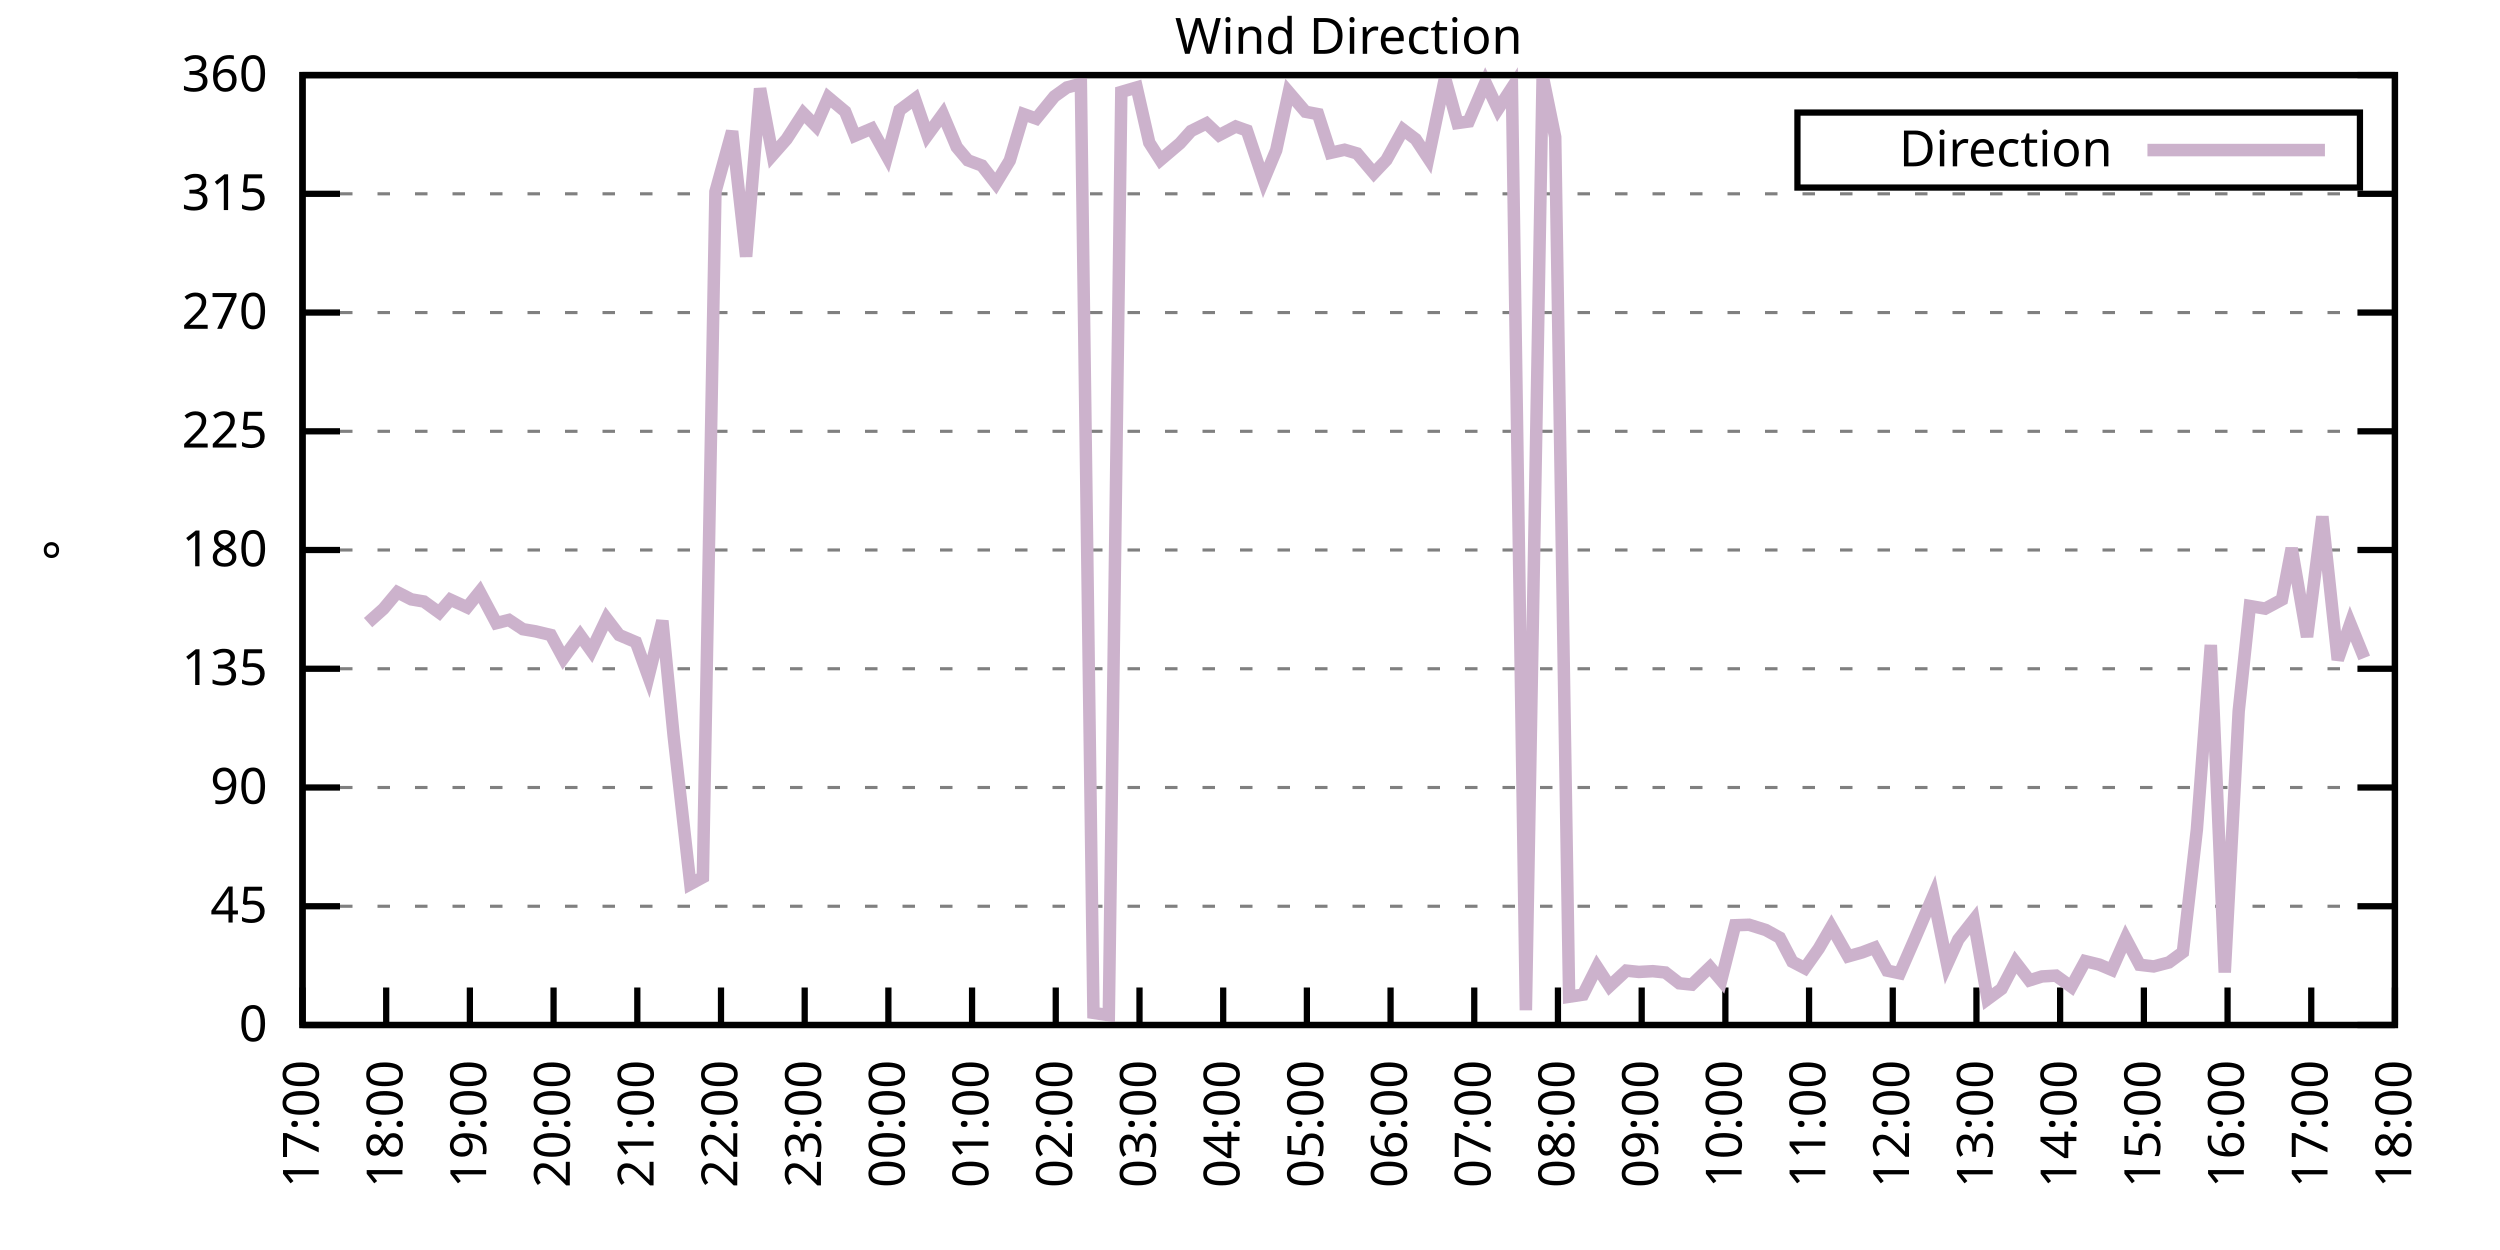
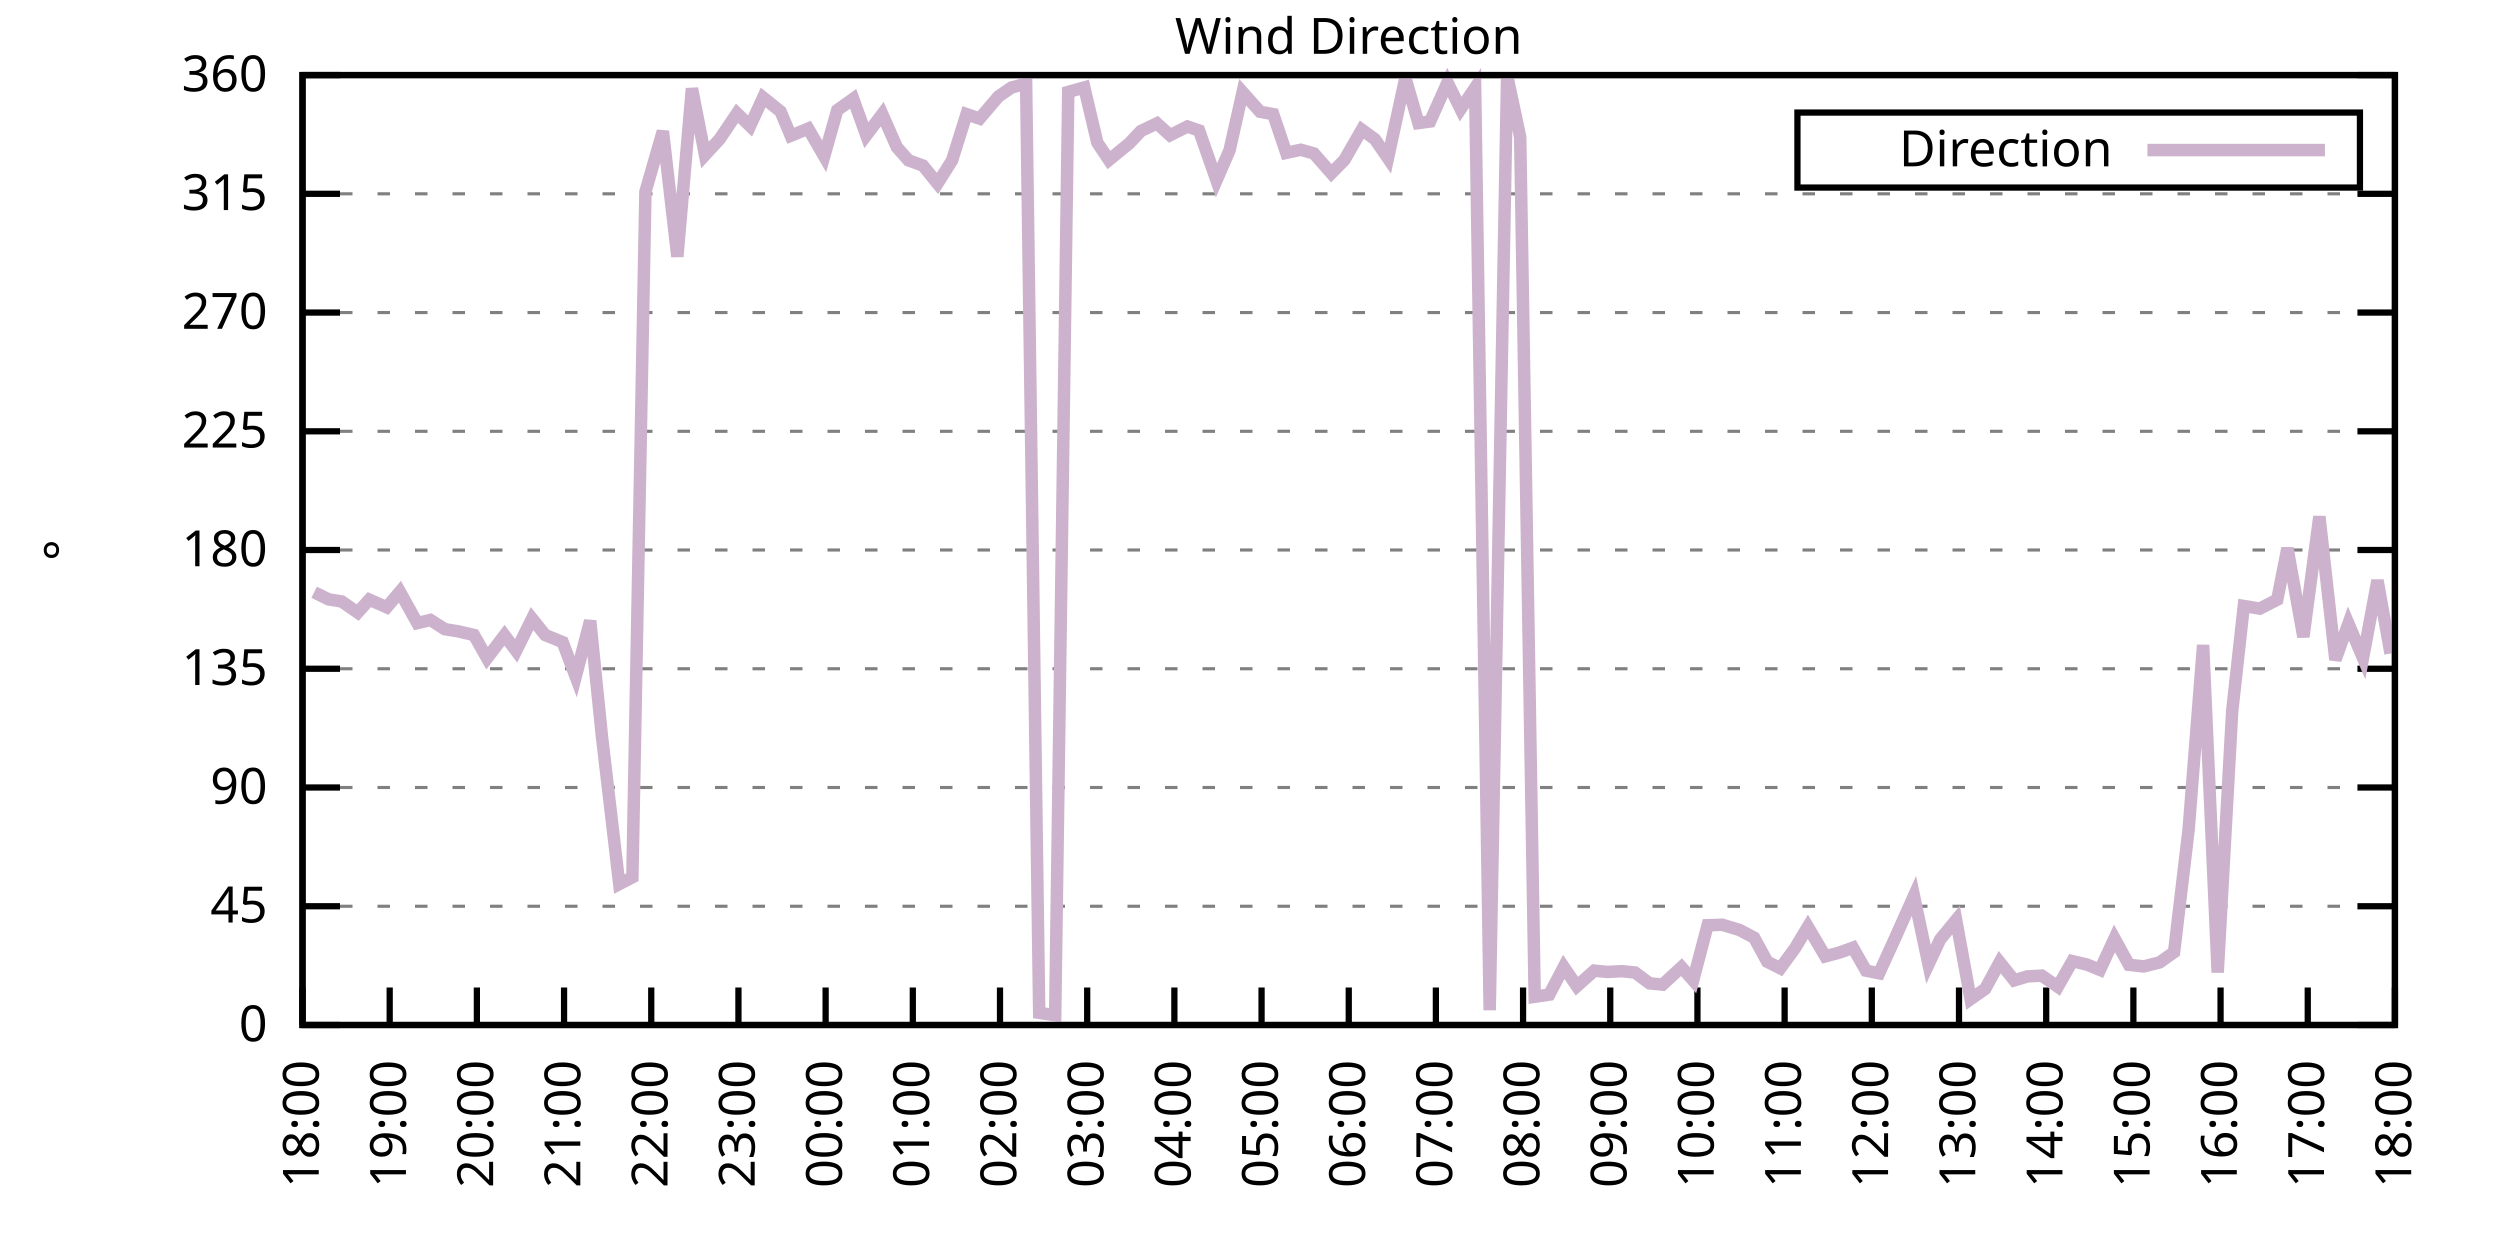
<svg xmlns="http://www.w3.org/2000/svg" xmlns:xlink="http://www.w3.org/1999/xlink" width="400" height="200" viewBox="0 0 400 200">
  <g id="gnuplot_canvas">
    <rect x="0" y="0" width="400" height="200" fill="none" />
    <defs>
      <circle id="gpDot" r="0.5" stroke-width="0.5" stroke="currentColor" />
      <path id="gpPt0" stroke-width="0.333" stroke="currentColor" d="M-1,0 h2 M0,-1 v2" />
      <path id="gpPt1" stroke-width="0.333" stroke="currentColor" d="M-1,-1 L1,1 M1,-1 L-1,1" />
      <path id="gpPt2" stroke-width="0.333" stroke="currentColor" d="M-1,0 L1,0 M0,-1 L0,1 M-1,-1 L1,1 M-1,1 L1,-1" />
      <rect id="gpPt3" stroke-width="0.333" stroke="currentColor" x="-1" y="-1" width="2" height="2" />
      <rect id="gpPt4" stroke-width="0.333" stroke="currentColor" fill="currentColor" x="-1" y="-1" width="2" height="2" />
      <circle id="gpPt5" stroke-width="0.333" stroke="currentColor" cx="0" cy="0" r="1" />
      <use xlink:href="#gpPt5" id="gpPt6" fill="currentColor" stroke="none" />
      <path id="gpPt7" stroke-width="0.333" stroke="currentColor" d="M0,-1.33 L-1.33,0.67 L1.33,0.67 z" />
      <use xlink:href="#gpPt7" id="gpPt8" fill="currentColor" stroke="none" />
      <use xlink:href="#gpPt7" id="gpPt9" stroke="currentColor" transform="rotate(180)" />
      <use xlink:href="#gpPt9" id="gpPt10" fill="currentColor" stroke="none" />
      <use xlink:href="#gpPt3" id="gpPt11" stroke="currentColor" transform="rotate(45)" />
      <use xlink:href="#gpPt11" id="gpPt12" fill="currentColor" stroke="none" />
      <path id="gpPt13" stroke-width="0.333" stroke="currentColor" d="M0,1.330 L1.265,0.411 L0.782,-1.067 L-0.782,-1.076 L-1.265,0.411 z" />
      <use xlink:href="#gpPt13" id="gpPt14" fill="currentColor" stroke="none" />
      <filter id="textbox" filterUnits="objectBoundingBox" x="0" y="0" height="1" width="1">
        <feFlood flood-color="white" flood-opacity="1" result="bgnd" />
        <feComposite in="SourceGraphic" in2="bgnd" operator="atop" />
      </filter>
      <filter id="greybox" filterUnits="objectBoundingBox" x="0" y="0" height="1" width="1">
        <feFlood flood-color="lightgrey" flood-opacity="1" result="grey" />
        <feComposite in="SourceGraphic" in2="grey" operator="atop" />
      </filter>
    </defs>
    <g fill="none" color="white" stroke="currentColor" stroke-width="1.00" stroke-linecap="butt" stroke-linejoin="miter">
</g>
    <g fill="none" color="black" stroke="currentColor" stroke-width="1.00" stroke-linecap="butt" stroke-linejoin="miter">
      <g stroke="none" shape-rendering="crispEdges">
        <polygon fill="rgb(255, 255, 255)" points="48.40,164.00 383.18,164.00 383.18,12.02 48.40,12.02 " />
      </g>
    </g>
    <g fill="none" color="black" stroke="currentColor" stroke-width="1.00" stroke-linecap="butt" stroke-linejoin="miter">
</g>
    <g fill="none" color="black" stroke="black" stroke-width="0.50" stroke-linecap="butt" stroke-linejoin="miter">
</g>
    <g fill="none" color="gray" stroke="currentColor" stroke-width="0.50" stroke-linecap="butt" stroke-linejoin="miter">
      <path stroke="gray" stroke-dasharray="2,4" class="gridline" d="M48.40,164.00 L383.19,164.00  " />
    </g>
    <g fill="none" color="gray" stroke="gray" stroke-width="1.00" stroke-linecap="butt" stroke-linejoin="miter">
</g>
    <g fill="none" color="black" stroke="currentColor" stroke-width="1.00" stroke-linecap="butt" stroke-linejoin="miter">
      <path stroke="black" d="M48.40,164.00 L54.40,164.00 M383.19,164.00 L377.19,164.00  " />
      <g transform="translate(42.80,166.60)" stroke="none" fill="black" font-family="Sans" font-size="8.00" text-anchor="end">
        <text>
          <tspan font-family="Sans"> 0</tspan>
        </text>
      </g>
    </g>
    <g fill="none" color="black" stroke="currentColor" stroke-width="1.00" stroke-linecap="butt" stroke-linejoin="miter">
</g>
    <g fill="none" color="black" stroke="black" stroke-width="0.50" stroke-linecap="butt" stroke-linejoin="miter">
</g>
    <g fill="none" color="gray" stroke="currentColor" stroke-width="0.50" stroke-linecap="butt" stroke-linejoin="miter">
      <path stroke="gray" stroke-dasharray="2,4" class="gridline" d="M48.40,145.00 L383.19,145.00  " />
    </g>
    <g fill="none" color="gray" stroke="gray" stroke-width="1.00" stroke-linecap="butt" stroke-linejoin="miter">
</g>
    <g fill="none" color="black" stroke="currentColor" stroke-width="1.00" stroke-linecap="butt" stroke-linejoin="miter">
      <path stroke="black" d="M48.40,145.00 L54.40,145.00 M383.19,145.00 L377.19,145.00  " />
      <g transform="translate(42.80,147.60)" stroke="none" fill="black" font-family="Sans" font-size="8.00" text-anchor="end">
        <text>
          <tspan font-family="Sans"> 45</tspan>
        </text>
      </g>
    </g>
    <g fill="none" color="black" stroke="currentColor" stroke-width="1.00" stroke-linecap="butt" stroke-linejoin="miter">
</g>
    <g fill="none" color="black" stroke="black" stroke-width="0.50" stroke-linecap="butt" stroke-linejoin="miter">
</g>
    <g fill="none" color="gray" stroke="currentColor" stroke-width="0.50" stroke-linecap="butt" stroke-linejoin="miter">
      <path stroke="gray" stroke-dasharray="2,4" class="gridline" d="M48.40,126.00 L383.19,126.00  " />
    </g>
    <g fill="none" color="gray" stroke="gray" stroke-width="1.00" stroke-linecap="butt" stroke-linejoin="miter">
</g>
    <g fill="none" color="black" stroke="currentColor" stroke-width="1.00" stroke-linecap="butt" stroke-linejoin="miter">
      <path stroke="black" d="M48.40,126.00 L54.40,126.00 M383.19,126.00 L377.19,126.00  " />
      <g transform="translate(42.80,128.60)" stroke="none" fill="black" font-family="Sans" font-size="8.00" text-anchor="end">
        <text>
          <tspan font-family="Sans"> 90</tspan>
        </text>
      </g>
    </g>
    <g fill="none" color="black" stroke="currentColor" stroke-width="1.00" stroke-linecap="butt" stroke-linejoin="miter">
</g>
    <g fill="none" color="black" stroke="black" stroke-width="0.50" stroke-linecap="butt" stroke-linejoin="miter">
</g>
    <g fill="none" color="gray" stroke="currentColor" stroke-width="0.50" stroke-linecap="butt" stroke-linejoin="miter">
      <path stroke="gray" stroke-dasharray="2,4" class="gridline" d="M48.40,107.00 L383.19,107.00  " />
    </g>
    <g fill="none" color="gray" stroke="gray" stroke-width="1.00" stroke-linecap="butt" stroke-linejoin="miter">
</g>
    <g fill="none" color="black" stroke="currentColor" stroke-width="1.00" stroke-linecap="butt" stroke-linejoin="miter">
      <path stroke="black" d="M48.40,107.00 L54.40,107.00 M383.19,107.00 L377.19,107.00  " />
      <g transform="translate(42.80,109.60)" stroke="none" fill="black" font-family="Sans" font-size="8.00" text-anchor="end">
        <text>
          <tspan font-family="Sans"> 135</tspan>
        </text>
      </g>
    </g>
    <g fill="none" color="black" stroke="currentColor" stroke-width="1.00" stroke-linecap="butt" stroke-linejoin="miter">
</g>
    <g fill="none" color="black" stroke="black" stroke-width="0.50" stroke-linecap="butt" stroke-linejoin="miter">
</g>
    <g fill="none" color="gray" stroke="currentColor" stroke-width="0.50" stroke-linecap="butt" stroke-linejoin="miter">
      <path stroke="gray" stroke-dasharray="2,4" class="gridline" d="M48.40,88.00 L383.19,88.00  " />
    </g>
    <g fill="none" color="gray" stroke="gray" stroke-width="1.00" stroke-linecap="butt" stroke-linejoin="miter">
</g>
    <g fill="none" color="black" stroke="currentColor" stroke-width="1.00" stroke-linecap="butt" stroke-linejoin="miter">
      <path stroke="black" d="M48.40,88.00 L54.40,88.00 M383.19,88.00 L377.19,88.00  " />
      <g transform="translate(42.80,90.60)" stroke="none" fill="black" font-family="Sans" font-size="8.00" text-anchor="end">
        <text>
          <tspan font-family="Sans"> 180</tspan>
        </text>
      </g>
    </g>
    <g fill="none" color="black" stroke="currentColor" stroke-width="1.00" stroke-linecap="butt" stroke-linejoin="miter">
</g>
    <g fill="none" color="black" stroke="black" stroke-width="0.50" stroke-linecap="butt" stroke-linejoin="miter">
</g>
    <g fill="none" color="gray" stroke="currentColor" stroke-width="0.50" stroke-linecap="butt" stroke-linejoin="miter">
      <path stroke="gray" stroke-dasharray="2,4" class="gridline" d="M48.40,69.01 L383.19,69.01  " />
    </g>
    <g fill="none" color="gray" stroke="gray" stroke-width="1.00" stroke-linecap="butt" stroke-linejoin="miter">
</g>
    <g fill="none" color="black" stroke="currentColor" stroke-width="1.00" stroke-linecap="butt" stroke-linejoin="miter">
      <path stroke="black" d="M48.40,69.01 L54.40,69.01 M383.19,69.01 L377.19,69.01  " />
      <g transform="translate(42.80,71.61)" stroke="none" fill="black" font-family="Sans" font-size="8.00" text-anchor="end">
        <text>
          <tspan font-family="Sans"> 225</tspan>
        </text>
      </g>
    </g>
    <g fill="none" color="black" stroke="currentColor" stroke-width="1.00" stroke-linecap="butt" stroke-linejoin="miter">
</g>
    <g fill="none" color="black" stroke="black" stroke-width="0.50" stroke-linecap="butt" stroke-linejoin="miter">
</g>
    <g fill="none" color="gray" stroke="currentColor" stroke-width="0.50" stroke-linecap="butt" stroke-linejoin="miter">
      <path stroke="gray" stroke-dasharray="2,4" class="gridline" d="M48.40,50.01 L383.19,50.01  " />
    </g>
    <g fill="none" color="gray" stroke="gray" stroke-width="1.00" stroke-linecap="butt" stroke-linejoin="miter">
</g>
    <g fill="none" color="black" stroke="currentColor" stroke-width="1.00" stroke-linecap="butt" stroke-linejoin="miter">
      <path stroke="black" d="M48.40,50.01 L54.40,50.01 M383.19,50.01 L377.19,50.01  " />
      <g transform="translate(42.80,52.61)" stroke="none" fill="black" font-family="Sans" font-size="8.00" text-anchor="end">
        <text>
          <tspan font-family="Sans"> 270</tspan>
        </text>
      </g>
    </g>
    <g fill="none" color="black" stroke="currentColor" stroke-width="1.00" stroke-linecap="butt" stroke-linejoin="miter">
</g>
    <g fill="none" color="black" stroke="black" stroke-width="0.50" stroke-linecap="butt" stroke-linejoin="miter">
</g>
    <g fill="none" color="gray" stroke="currentColor" stroke-width="0.50" stroke-linecap="butt" stroke-linejoin="miter">
      <path stroke="gray" stroke-dasharray="2,4" class="gridline" d="M48.40,31.01 L383.19,31.01  " />
    </g>
    <g fill="none" color="gray" stroke="gray" stroke-width="1.00" stroke-linecap="butt" stroke-linejoin="miter">
</g>
    <g fill="none" color="black" stroke="currentColor" stroke-width="1.00" stroke-linecap="butt" stroke-linejoin="miter">
      <path stroke="black" d="M48.40,31.01 L54.40,31.01 M383.19,31.01 L377.19,31.01  " />
      <g transform="translate(42.80,33.61)" stroke="none" fill="black" font-family="Sans" font-size="8.00" text-anchor="end">
        <text>
          <tspan font-family="Sans"> 315</tspan>
        </text>
      </g>
    </g>
    <g fill="none" color="black" stroke="currentColor" stroke-width="1.00" stroke-linecap="butt" stroke-linejoin="miter">
</g>
    <g fill="none" color="black" stroke="black" stroke-width="0.50" stroke-linecap="butt" stroke-linejoin="miter">
</g>
    <g fill="none" color="gray" stroke="currentColor" stroke-width="0.50" stroke-linecap="butt" stroke-linejoin="miter">
      <path stroke="gray" stroke-dasharray="2,4" class="gridline" d="M48.40,12.01 L383.19,12.01  " />
    </g>
    <g fill="none" color="gray" stroke="gray" stroke-width="1.00" stroke-linecap="butt" stroke-linejoin="miter">
</g>
    <g fill="none" color="black" stroke="currentColor" stroke-width="1.00" stroke-linecap="butt" stroke-linejoin="miter">
      <path stroke="black" d="M48.40,12.01 L54.40,12.01 M383.19,12.01 L377.19,12.01  " />
      <g transform="translate(42.80,14.61)" stroke="none" fill="black" font-family="Sans" font-size="8.00" text-anchor="end">
        <text>
          <tspan font-family="Sans"> 360</tspan>
        </text>
      </g>
    </g>
    <g fill="none" color="black" stroke="currentColor" stroke-width="1.00" stroke-linecap="butt" stroke-linejoin="miter">
      <path stroke="black" d="M48.40,164.00 L48.40,158.00  " />
      <g transform="translate(51.00,169.60) rotate(270.00)" stroke="none" fill="black" font-family="Sans" font-size="8.00" text-anchor="end">
        <text>
-           <tspan font-family="Sans">17:00</tspan>
-         </text>
-       </g>
-     </g>
-     <g fill="none" color="black" stroke="currentColor" stroke-width="1.00" stroke-linecap="butt" stroke-linejoin="miter">
-       <path stroke="black" d="M61.79,164.00 L61.79,158.00  " />
-       <g transform="translate(64.39,169.60) rotate(270.00)" stroke="none" fill="black" font-family="Sans" font-size="8.00" text-anchor="end">
-         <text>
          <tspan font-family="Sans">18:00</tspan>
        </text>
      </g>
    </g>
    <g fill="none" color="black" stroke="currentColor" stroke-width="1.00" stroke-linecap="butt" stroke-linejoin="miter">
-       <path stroke="black" d="M75.18,164.00 L75.18,158.00  " />
-       <g transform="translate(77.78,169.60) rotate(270.00)" stroke="none" fill="black" font-family="Sans" font-size="8.00" text-anchor="end">
+       <path stroke="black" d="M62.35,164.00 L62.35,158.00  " />
+       <g transform="translate(64.95,169.60) rotate(270.00)" stroke="none" fill="black" font-family="Sans" font-size="8.00" text-anchor="end">
        <text>
          <tspan font-family="Sans">19:00</tspan>
        </text>
      </g>
    </g>
    <g fill="none" color="black" stroke="currentColor" stroke-width="1.00" stroke-linecap="butt" stroke-linejoin="miter">
-       <path stroke="black" d="M88.57,164.00 L88.57,158.00  " />
-       <g transform="translate(91.17,169.60) rotate(270.00)" stroke="none" fill="black" font-family="Sans" font-size="8.00" text-anchor="end">
+       <path stroke="black" d="M76.30,164.00 L76.30,158.00  " />
+       <g transform="translate(78.90,169.60) rotate(270.00)" stroke="none" fill="black" font-family="Sans" font-size="8.00" text-anchor="end">
        <text>
          <tspan font-family="Sans">20:00</tspan>
        </text>
      </g>
    </g>
    <g fill="none" color="black" stroke="currentColor" stroke-width="1.00" stroke-linecap="butt" stroke-linejoin="miter">
-       <path stroke="black" d="M101.97,164.00 L101.97,158.00  " />
-       <g transform="translate(104.57,169.60) rotate(270.00)" stroke="none" fill="black" font-family="Sans" font-size="8.00" text-anchor="end">
+       <path stroke="black" d="M90.25,164.00 L90.25,158.00  " />
+       <g transform="translate(92.85,169.60) rotate(270.00)" stroke="none" fill="black" font-family="Sans" font-size="8.00" text-anchor="end">
        <text>
          <tspan font-family="Sans">21:00</tspan>
        </text>
      </g>
    </g>
    <g fill="none" color="black" stroke="currentColor" stroke-width="1.00" stroke-linecap="butt" stroke-linejoin="miter">
-       <path stroke="black" d="M115.36,164.00 L115.36,158.00  " />
-       <g transform="translate(117.96,169.60) rotate(270.00)" stroke="none" fill="black" font-family="Sans" font-size="8.00" text-anchor="end">
+       <path stroke="black" d="M104.20,164.00 L104.20,158.00  " />
+       <g transform="translate(106.80,169.60) rotate(270.00)" stroke="none" fill="black" font-family="Sans" font-size="8.00" text-anchor="end">
        <text>
          <tspan font-family="Sans">22:00</tspan>
        </text>
      </g>
    </g>
    <g fill="none" color="black" stroke="currentColor" stroke-width="1.00" stroke-linecap="butt" stroke-linejoin="miter">
-       <path stroke="black" d="M128.75,164.00 L128.75,158.00  " />
-       <g transform="translate(131.35,169.60) rotate(270.00)" stroke="none" fill="black" font-family="Sans" font-size="8.00" text-anchor="end">
+       <path stroke="black" d="M118.15,164.00 L118.15,158.00  " />
+       <g transform="translate(120.75,169.60) rotate(270.00)" stroke="none" fill="black" font-family="Sans" font-size="8.00" text-anchor="end">
        <text>
          <tspan font-family="Sans">23:00</tspan>
        </text>
      </g>
    </g>
    <g fill="none" color="black" stroke="currentColor" stroke-width="1.00" stroke-linecap="butt" stroke-linejoin="miter">
-       <path stroke="black" d="M142.14,164.00 L142.14,158.00  " />
-       <g transform="translate(144.74,169.60) rotate(270.00)" stroke="none" fill="black" font-family="Sans" font-size="8.00" text-anchor="end">
+       <path stroke="black" d="M132.10,164.00 L132.10,158.00  " />
+       <g transform="translate(134.70,169.60) rotate(270.00)" stroke="none" fill="black" font-family="Sans" font-size="8.00" text-anchor="end">
        <text>
          <tspan font-family="Sans">00:00</tspan>
        </text>
      </g>
    </g>
    <g fill="none" color="black" stroke="currentColor" stroke-width="1.00" stroke-linecap="butt" stroke-linejoin="miter">
-       <path stroke="black" d="M155.53,164.00 L155.53,158.00  " />
-       <g transform="translate(158.13,169.60) rotate(270.00)" stroke="none" fill="black" font-family="Sans" font-size="8.00" text-anchor="end">
+       <path stroke="black" d="M146.05,164.00 L146.05,158.00  " />
+       <g transform="translate(148.65,169.60) rotate(270.00)" stroke="none" fill="black" font-family="Sans" font-size="8.00" text-anchor="end">
        <text>
          <tspan font-family="Sans">01:00</tspan>
        </text>
      </g>
    </g>
    <g fill="none" color="black" stroke="currentColor" stroke-width="1.00" stroke-linecap="butt" stroke-linejoin="miter">
-       <path stroke="black" d="M168.92,164.00 L168.92,158.00  " />
-       <g transform="translate(171.52,169.60) rotate(270.00)" stroke="none" fill="black" font-family="Sans" font-size="8.00" text-anchor="end">
+       <path stroke="black" d="M160.00,164.00 L160.00,158.00  " />
+       <g transform="translate(162.60,169.60) rotate(270.00)" stroke="none" fill="black" font-family="Sans" font-size="8.00" text-anchor="end">
        <text>
          <tspan font-family="Sans">02:00</tspan>
        </text>
      </g>
    </g>
    <g fill="none" color="black" stroke="currentColor" stroke-width="1.00" stroke-linecap="butt" stroke-linejoin="miter">
-       <path stroke="black" d="M182.32,164.00 L182.32,158.00  " />
-       <g transform="translate(184.92,169.60) rotate(270.00)" stroke="none" fill="black" font-family="Sans" font-size="8.00" text-anchor="end">
+       <path stroke="black" d="M173.95,164.00 L173.95,158.00  " />
+       <g transform="translate(176.55,169.60) rotate(270.00)" stroke="none" fill="black" font-family="Sans" font-size="8.00" text-anchor="end">
        <text>
          <tspan font-family="Sans">03:00</tspan>
        </text>
      </g>
    </g>
    <g fill="none" color="black" stroke="currentColor" stroke-width="1.00" stroke-linecap="butt" stroke-linejoin="miter">
-       <path stroke="black" d="M195.71,164.00 L195.71,158.00  " />
-       <g transform="translate(198.31,169.60) rotate(270.00)" stroke="none" fill="black" font-family="Sans" font-size="8.00" text-anchor="end">
+       <path stroke="black" d="M187.90,164.00 L187.90,158.00  " />
+       <g transform="translate(190.50,169.60) rotate(270.00)" stroke="none" fill="black" font-family="Sans" font-size="8.00" text-anchor="end">
        <text>
          <tspan font-family="Sans">04:00</tspan>
        </text>
      </g>
    </g>
    <g fill="none" color="black" stroke="currentColor" stroke-width="1.00" stroke-linecap="butt" stroke-linejoin="miter">
-       <path stroke="black" d="M209.10,164.00 L209.10,158.00  " />
-       <g transform="translate(211.70,169.60) rotate(270.00)" stroke="none" fill="black" font-family="Sans" font-size="8.00" text-anchor="end">
+       <path stroke="black" d="M201.85,164.00 L201.85,158.00  " />
+       <g transform="translate(204.45,169.60) rotate(270.00)" stroke="none" fill="black" font-family="Sans" font-size="8.00" text-anchor="end">
        <text>
          <tspan font-family="Sans">05:00</tspan>
        </text>
      </g>
    </g>
    <g fill="none" color="black" stroke="currentColor" stroke-width="1.00" stroke-linecap="butt" stroke-linejoin="miter">
-       <path stroke="black" d="M222.49,164.00 L222.49,158.00  " />
-       <g transform="translate(225.09,169.60) rotate(270.00)" stroke="none" fill="black" font-family="Sans" font-size="8.00" text-anchor="end">
+       <path stroke="black" d="M215.80,164.00 L215.80,158.00  " />
+       <g transform="translate(218.40,169.60) rotate(270.00)" stroke="none" fill="black" font-family="Sans" font-size="8.00" text-anchor="end">
        <text>
          <tspan font-family="Sans">06:00</tspan>
        </text>
      </g>
    </g>
    <g fill="none" color="black" stroke="currentColor" stroke-width="1.00" stroke-linecap="butt" stroke-linejoin="miter">
-       <path stroke="black" d="M235.88,164.00 L235.88,158.00  " />
-       <g transform="translate(238.48,169.60) rotate(270.00)" stroke="none" fill="black" font-family="Sans" font-size="8.00" text-anchor="end">
+       <path stroke="black" d="M229.74,164.00 L229.74,158.00  " />
+       <g transform="translate(232.34,169.60) rotate(270.00)" stroke="none" fill="black" font-family="Sans" font-size="8.00" text-anchor="end">
        <text>
          <tspan font-family="Sans">07:00</tspan>
        </text>
      </g>
    </g>
    <g fill="none" color="black" stroke="currentColor" stroke-width="1.00" stroke-linecap="butt" stroke-linejoin="miter">
-       <path stroke="black" d="M249.27,164.00 L249.27,158.00  " />
-       <g transform="translate(251.87,169.60) rotate(270.00)" stroke="none" fill="black" font-family="Sans" font-size="8.00" text-anchor="end">
+       <path stroke="black" d="M243.69,164.00 L243.69,158.00  " />
+       <g transform="translate(246.29,169.60) rotate(270.00)" stroke="none" fill="black" font-family="Sans" font-size="8.00" text-anchor="end">
        <text>
          <tspan font-family="Sans">08:00</tspan>
        </text>
      </g>
    </g>
    <g fill="none" color="black" stroke="currentColor" stroke-width="1.00" stroke-linecap="butt" stroke-linejoin="miter">
-       <path stroke="black" d="M262.67,164.00 L262.67,158.00  " />
-       <g transform="translate(265.27,169.60) rotate(270.00)" stroke="none" fill="black" font-family="Sans" font-size="8.00" text-anchor="end">
+       <path stroke="black" d="M257.64,164.00 L257.64,158.00  " />
+       <g transform="translate(260.24,169.60) rotate(270.00)" stroke="none" fill="black" font-family="Sans" font-size="8.00" text-anchor="end">
        <text>
          <tspan font-family="Sans">09:00</tspan>
        </text>
      </g>
    </g>
    <g fill="none" color="black" stroke="currentColor" stroke-width="1.00" stroke-linecap="butt" stroke-linejoin="miter">
-       <path stroke="black" d="M276.06,164.00 L276.06,158.00  " />
-       <g transform="translate(278.66,169.60) rotate(270.00)" stroke="none" fill="black" font-family="Sans" font-size="8.00" text-anchor="end">
+       <path stroke="black" d="M271.59,164.00 L271.59,158.00  " />
+       <g transform="translate(274.19,169.60) rotate(270.00)" stroke="none" fill="black" font-family="Sans" font-size="8.00" text-anchor="end">
        <text>
          <tspan font-family="Sans">10:00</tspan>
        </text>
      </g>
    </g>
    <g fill="none" color="black" stroke="currentColor" stroke-width="1.00" stroke-linecap="butt" stroke-linejoin="miter">
-       <path stroke="black" d="M289.45,164.00 L289.45,158.00  " />
-       <g transform="translate(292.05,169.60) rotate(270.00)" stroke="none" fill="black" font-family="Sans" font-size="8.00" text-anchor="end">
+       <path stroke="black" d="M285.54,164.00 L285.54,158.00  " />
+       <g transform="translate(288.14,169.60) rotate(270.00)" stroke="none" fill="black" font-family="Sans" font-size="8.00" text-anchor="end">
        <text>
          <tspan font-family="Sans">11:00</tspan>
        </text>
      </g>
    </g>
    <g fill="none" color="black" stroke="currentColor" stroke-width="1.00" stroke-linecap="butt" stroke-linejoin="miter">
-       <path stroke="black" d="M302.84,164.00 L302.84,158.00  " />
-       <g transform="translate(305.44,169.60) rotate(270.00)" stroke="none" fill="black" font-family="Sans" font-size="8.00" text-anchor="end">
+       <path stroke="black" d="M299.49,164.00 L299.49,158.00  " />
+       <g transform="translate(302.09,169.60) rotate(270.00)" stroke="none" fill="black" font-family="Sans" font-size="8.00" text-anchor="end">
        <text>
          <tspan font-family="Sans">12:00</tspan>
        </text>
      </g>
    </g>
    <g fill="none" color="black" stroke="currentColor" stroke-width="1.00" stroke-linecap="butt" stroke-linejoin="miter">
-       <path stroke="black" d="M316.23,164.00 L316.23,158.00  " />
-       <g transform="translate(318.83,169.60) rotate(270.00)" stroke="none" fill="black" font-family="Sans" font-size="8.00" text-anchor="end">
+       <path stroke="black" d="M313.44,164.00 L313.44,158.00  " />
+       <g transform="translate(316.04,169.60) rotate(270.00)" stroke="none" fill="black" font-family="Sans" font-size="8.00" text-anchor="end">
        <text>
          <tspan font-family="Sans">13:00</tspan>
        </text>
      </g>
    </g>
    <g fill="none" color="black" stroke="currentColor" stroke-width="1.00" stroke-linecap="butt" stroke-linejoin="miter">
-       <path stroke="black" d="M329.62,164.00 L329.62,158.00  " />
-       <g transform="translate(332.22,169.60) rotate(270.00)" stroke="none" fill="black" font-family="Sans" font-size="8.00" text-anchor="end">
+       <path stroke="black" d="M327.39,164.00 L327.39,158.00  " />
+       <g transform="translate(329.99,169.60) rotate(270.00)" stroke="none" fill="black" font-family="Sans" font-size="8.00" text-anchor="end">
        <text>
          <tspan font-family="Sans">14:00</tspan>
        </text>
      </g>
    </g>
    <g fill="none" color="black" stroke="currentColor" stroke-width="1.00" stroke-linecap="butt" stroke-linejoin="miter">
-       <path stroke="black" d="M343.02,164.00 L343.02,158.00  " />
-       <g transform="translate(345.62,169.60) rotate(270.00)" stroke="none" fill="black" font-family="Sans" font-size="8.00" text-anchor="end">
+       <path stroke="black" d="M341.34,164.00 L341.34,158.00  " />
+       <g transform="translate(343.94,169.60) rotate(270.00)" stroke="none" fill="black" font-family="Sans" font-size="8.00" text-anchor="end">
        <text>
          <tspan font-family="Sans">15:00</tspan>
        </text>
      </g>
    </g>
    <g fill="none" color="black" stroke="currentColor" stroke-width="1.00" stroke-linecap="butt" stroke-linejoin="miter">
-       <path stroke="black" d="M356.41,164.00 L356.41,158.00  " />
-       <g transform="translate(359.01,169.60) rotate(270.00)" stroke="none" fill="black" font-family="Sans" font-size="8.00" text-anchor="end">
+       <path stroke="black" d="M355.29,164.00 L355.29,158.00  " />
+       <g transform="translate(357.89,169.60) rotate(270.00)" stroke="none" fill="black" font-family="Sans" font-size="8.00" text-anchor="end">
        <text>
          <tspan font-family="Sans">16:00</tspan>
        </text>
      </g>
    </g>
    <g fill="none" color="black" stroke="currentColor" stroke-width="1.00" stroke-linecap="butt" stroke-linejoin="miter">
-       <path stroke="black" d="M369.80,164.00 L369.80,158.00  " />
-       <g transform="translate(372.40,169.60) rotate(270.00)" stroke="none" fill="black" font-family="Sans" font-size="8.00" text-anchor="end">
+       <path stroke="black" d="M369.24,164.00 L369.24,158.00  " />
+       <g transform="translate(371.84,169.60) rotate(270.00)" stroke="none" fill="black" font-family="Sans" font-size="8.00" text-anchor="end">
        <text>
          <tspan font-family="Sans">17:00</tspan>
        </text>
      </g>
    </g>
    <g fill="none" color="black" stroke="currentColor" stroke-width="1.00" stroke-linecap="butt" stroke-linejoin="miter">
      <path stroke="black" d="M383.19,164.00 L383.19,158.00  " />
      <g transform="translate(385.79,169.60) rotate(270.00)" stroke="none" fill="black" font-family="Sans" font-size="8.00" text-anchor="end">
        <text>
          <tspan font-family="Sans">18:00</tspan>
        </text>
      </g>
    </g>
    <g fill="none" color="black" stroke="currentColor" stroke-width="1.00" stroke-linecap="butt" stroke-linejoin="miter">
</g>
    <g fill="none" color="black" stroke="currentColor" stroke-width="1.00" stroke-linecap="butt" stroke-linejoin="miter">
      <path stroke="black" d="M48.40,12.01 L48.40,164.00 L383.19,164.00 L383.19,12.01 L48.40,12.01 Z  " />
    </g>
    <g fill="none" color="black" stroke="currentColor" stroke-width="1.00" stroke-linecap="butt" stroke-linejoin="miter">
</g>
    <g fill="none" color="black" stroke="currentColor" stroke-width="1.00" stroke-linecap="butt" stroke-linejoin="miter">
      <path stroke="black" d="M287.59,30.01 L287.59,18.01 L377.59,18.01 L377.59,30.01 L287.59,30.01 Z  " />
    </g>
    <g id="Wind_direction_plot_1">
      <g fill="none" color="white" stroke="black" stroke-width="2.00" stroke-linecap="butt" stroke-linejoin="miter">
</g>
      <g fill="none" color="black" stroke="currentColor" stroke-width="2.00" stroke-linecap="butt" stroke-linejoin="miter">
        <g transform="translate(337.99,26.61)" stroke="none" fill="black" font-family="Sans" font-size="8.00" text-anchor="end">
          <text>
            <tspan font-family="Sans">Direction</tspan>
          </text>
        </g>
      </g>
      <g fill="none" color="black" stroke="currentColor" stroke-width="2.00" stroke-linecap="butt" stroke-linejoin="miter">
-         <path stroke="rgb(204, 178, 204)" d="M343.59,24.01 L371.99,24.01 M58.89,99.62 L61.35,97.42 L63.58,94.76 L65.81,95.90 L67.82,96.24 L70.27,98.01   L72.06,95.94 L74.74,97.17 L76.75,94.68 L79.42,99.70 L81.43,99.19 L83.66,100.67 L85.67,101.01 L88.13,101.60   L90.14,105.31 L92.82,101.64 L94.60,104.13 L97.06,98.98 L99.06,101.60 L101.74,102.74 L103.75,108.27 L105.98,99.32   L107.77,117.64 L110.45,141.45 L112.46,140.36 L114.47,30.67 L117.14,21.00 L119.38,41.06 L121.61,14.16 L123.62,24.80   L125.85,22.27 L128.53,18.13 L130.54,20.16 L132.54,15.60 L135.22,17.84 L136.78,21.72 L139.46,20.58 L141.92,25.01   L143.93,17.63 L146.38,15.81 L148.39,21.64 L150.85,18.26 L153.08,23.54 L154.86,25.65 L157.10,26.49 L159.33,29.36   L161.56,25.69 L163.79,18.26 L165.80,18.98 L168.70,15.43 L170.71,13.99 L172.94,13.40 L174.95,162.06 L177.41,162.44   L179.41,14.71 L181.87,13.99 L183.88,22.82 L185.66,25.60 L188.79,22.94 L190.57,20.96 L193.03,19.74 L195.04,21.64   L197.72,20.24 L199.50,20.88 L202.18,28.86 L204.19,24.04 L206.20,14.75 L208.88,17.88 L210.88,18.26 L212.89,24.46   L215.13,23.96 L217.13,24.55 L219.81,27.72 L221.82,25.60 L224.50,20.75 L226.51,22.27 L228.52,25.31 L231.20,12.47   L233.20,19.69 L234.99,19.44 L237.67,13.19 L239.68,17.46 L241.91,14.04 L244.14,161.64 L246.82,12.09 L248.83,21.93   L251.06,159.48 L253.29,159.14 L255.52,154.71 L257.53,157.79 L260.21,155.30 L262.22,155.51 L264.45,155.39 L266.46,155.60   L268.69,157.33 L270.70,157.54 L273.60,154.75 L275.39,156.86 L277.62,148.04 L279.85,147.96 L282.53,148.80 L284.76,150.03   L286.77,153.87 L288.78,154.92 L291.01,151.76 L293.02,148.29 L295.70,153.02 L297.93,152.39 L299.94,151.63 L301.95,155.30   L303.96,155.72 L306.41,150.11 L309.31,143.35 L311.54,154.29 L313.33,150.32 L315.79,147.20 L318.02,159.86 L320.25,158.22   L322.48,153.95 L324.71,156.86 L326.72,156.23 L328.95,156.10 L331.41,157.88 L333.64,153.78 L335.87,154.33 L337.88,155.18   L340.11,150.15 L342.35,154.37 L344.58,154.63 L347.03,153.99 L349.26,152.35 L351.50,132.72 L353.73,103.20 L355.96,155.60   L358.19,113.80 L359.98,96.96 L362.43,97.38 L365.11,95.94 L366.67,87.71 L369.13,101.90 L371.58,82.64 L374.04,105.57   L376.05,99.78 L378.28,105.27  " />
+         <path stroke="rgb(204, 178, 204)" d="M343.59,24.01 L371.99,24.01 M50.26,94.76 L52.58,95.90 L54.68,96.24 L57.23,98.01 L59.09,95.94 L61.88,97.17   L63.98,94.68 L66.77,99.70 L68.86,99.19 L71.18,100.67 L73.28,101.01 L75.83,101.60 L77.93,105.31 L80.72,101.64   L82.58,104.13 L85.13,98.98 L87.23,101.60 L90.02,102.74 L92.11,108.27 L94.43,99.32 L96.29,117.64 L99.08,141.45   L101.18,140.36 L103.27,30.67 L106.06,21.00 L108.38,41.06 L110.71,14.16 L112.80,24.80 L115.13,22.27 L117.92,18.13   L120.01,20.16 L122.10,15.60 L124.89,17.84 L126.52,21.72 L129.31,20.58 L131.87,25.01 L133.96,17.63 L136.51,15.81   L138.61,21.64 L141.16,18.26 L143.49,23.54 L145.35,25.65 L147.67,26.49 L150.00,29.36 L152.32,25.69 L154.65,18.26   L156.74,18.98 L159.76,15.43 L161.86,13.99 L164.18,13.40 L166.27,162.06 L168.83,162.44 L170.92,14.71 L173.48,13.99   L175.57,22.82 L177.43,25.60 L180.69,22.94 L182.55,20.96 L185.11,19.74 L187.20,21.64 L189.99,20.24 L191.85,20.88   L194.64,28.86 L196.73,24.04 L198.82,14.75 L201.61,17.88 L203.71,18.26 L205.80,24.46 L208.12,23.96 L210.22,24.55   L213.01,27.72 L215.10,25.60 L217.89,20.75 L219.98,22.27 L222.07,25.31 L224.86,12.47 L226.95,19.69 L228.81,19.44   L231.60,13.19 L233.70,17.46 L236.02,14.04 L238.35,161.64 L241.14,12.09 L243.23,21.93 L245.55,159.48 L247.88,159.14   L250.20,154.71 L252.30,157.79 L255.09,155.30 L257.18,155.51 L259.50,155.39 L261.60,155.60 L263.92,157.33 L266.01,157.54   L269.04,154.75 L270.90,156.86 L273.22,148.04 L275.55,147.96 L278.34,148.80 L280.66,150.03 L282.75,153.87 L284.85,154.92   L287.17,151.76 L289.26,148.29 L292.05,153.02 L294.38,152.39 L296.47,151.63 L298.56,155.30 L300.65,155.72 L303.21,150.11   L306.23,143.35 L308.56,154.29 L310.42,150.32 L312.98,147.20 L315.30,159.86 L317.63,158.22 L319.95,153.95 L322.28,156.86   L324.37,156.23 L326.69,156.10 L329.25,157.88 L331.58,153.78 L333.90,154.33 L335.99,155.18 L338.32,150.15 L340.64,154.37   L342.97,154.63 L345.53,153.99 L347.85,152.35 L350.18,132.72 L352.50,103.20 L354.83,155.60 L357.15,113.80 L359.01,96.96   L361.57,97.38 L364.36,95.94 L365.99,87.71 L368.54,101.90 L371.10,82.64 L373.66,105.57 L375.75,99.78 L378.08,105.27   L380.40,92.86 L382.49,104.56  " />
      </g>
    </g>
    <g fill="none" color="black" stroke="currentColor" stroke-width="2.00" stroke-linecap="butt" stroke-linejoin="miter">
</g>
    <g fill="none" color="black" stroke="black" stroke-width="1.00" stroke-linecap="butt" stroke-linejoin="miter">
</g>
    <g fill="none" color="black" stroke="currentColor" stroke-width="1.00" stroke-linecap="butt" stroke-linejoin="miter">
      <path stroke="black" d="M48.40,12.01 L48.40,164.00 L383.19,164.00 L383.19,12.01 L48.40,12.01 Z  " />
      <g transform="translate(12.80,88.01) rotate(270.00)" stroke="none" fill="black" font-family="Sans" font-size="8.00" text-anchor="middle">
        <text>
          <tspan font-family="Sans">°</tspan>
        </text>
      </g>
    </g>
    <g fill="none" color="black" stroke="currentColor" stroke-width="1.00" stroke-linecap="butt" stroke-linejoin="miter">
</g>
    <g fill="none" color="black" stroke="currentColor" stroke-width="1.00" stroke-linecap="butt" stroke-linejoin="miter">
      <g transform="translate(215.79,8.61)" stroke="none" fill="black" font-family="Sans" font-size="8.00" text-anchor="middle">
        <text>
          <tspan font-family="Sans">Wind Direction</tspan>
        </text>
      </g>
    </g>
    <g fill="none" color="black" stroke="currentColor" stroke-width="1.00" stroke-linecap="butt" stroke-linejoin="miter">
</g>
  </g>
</svg>
